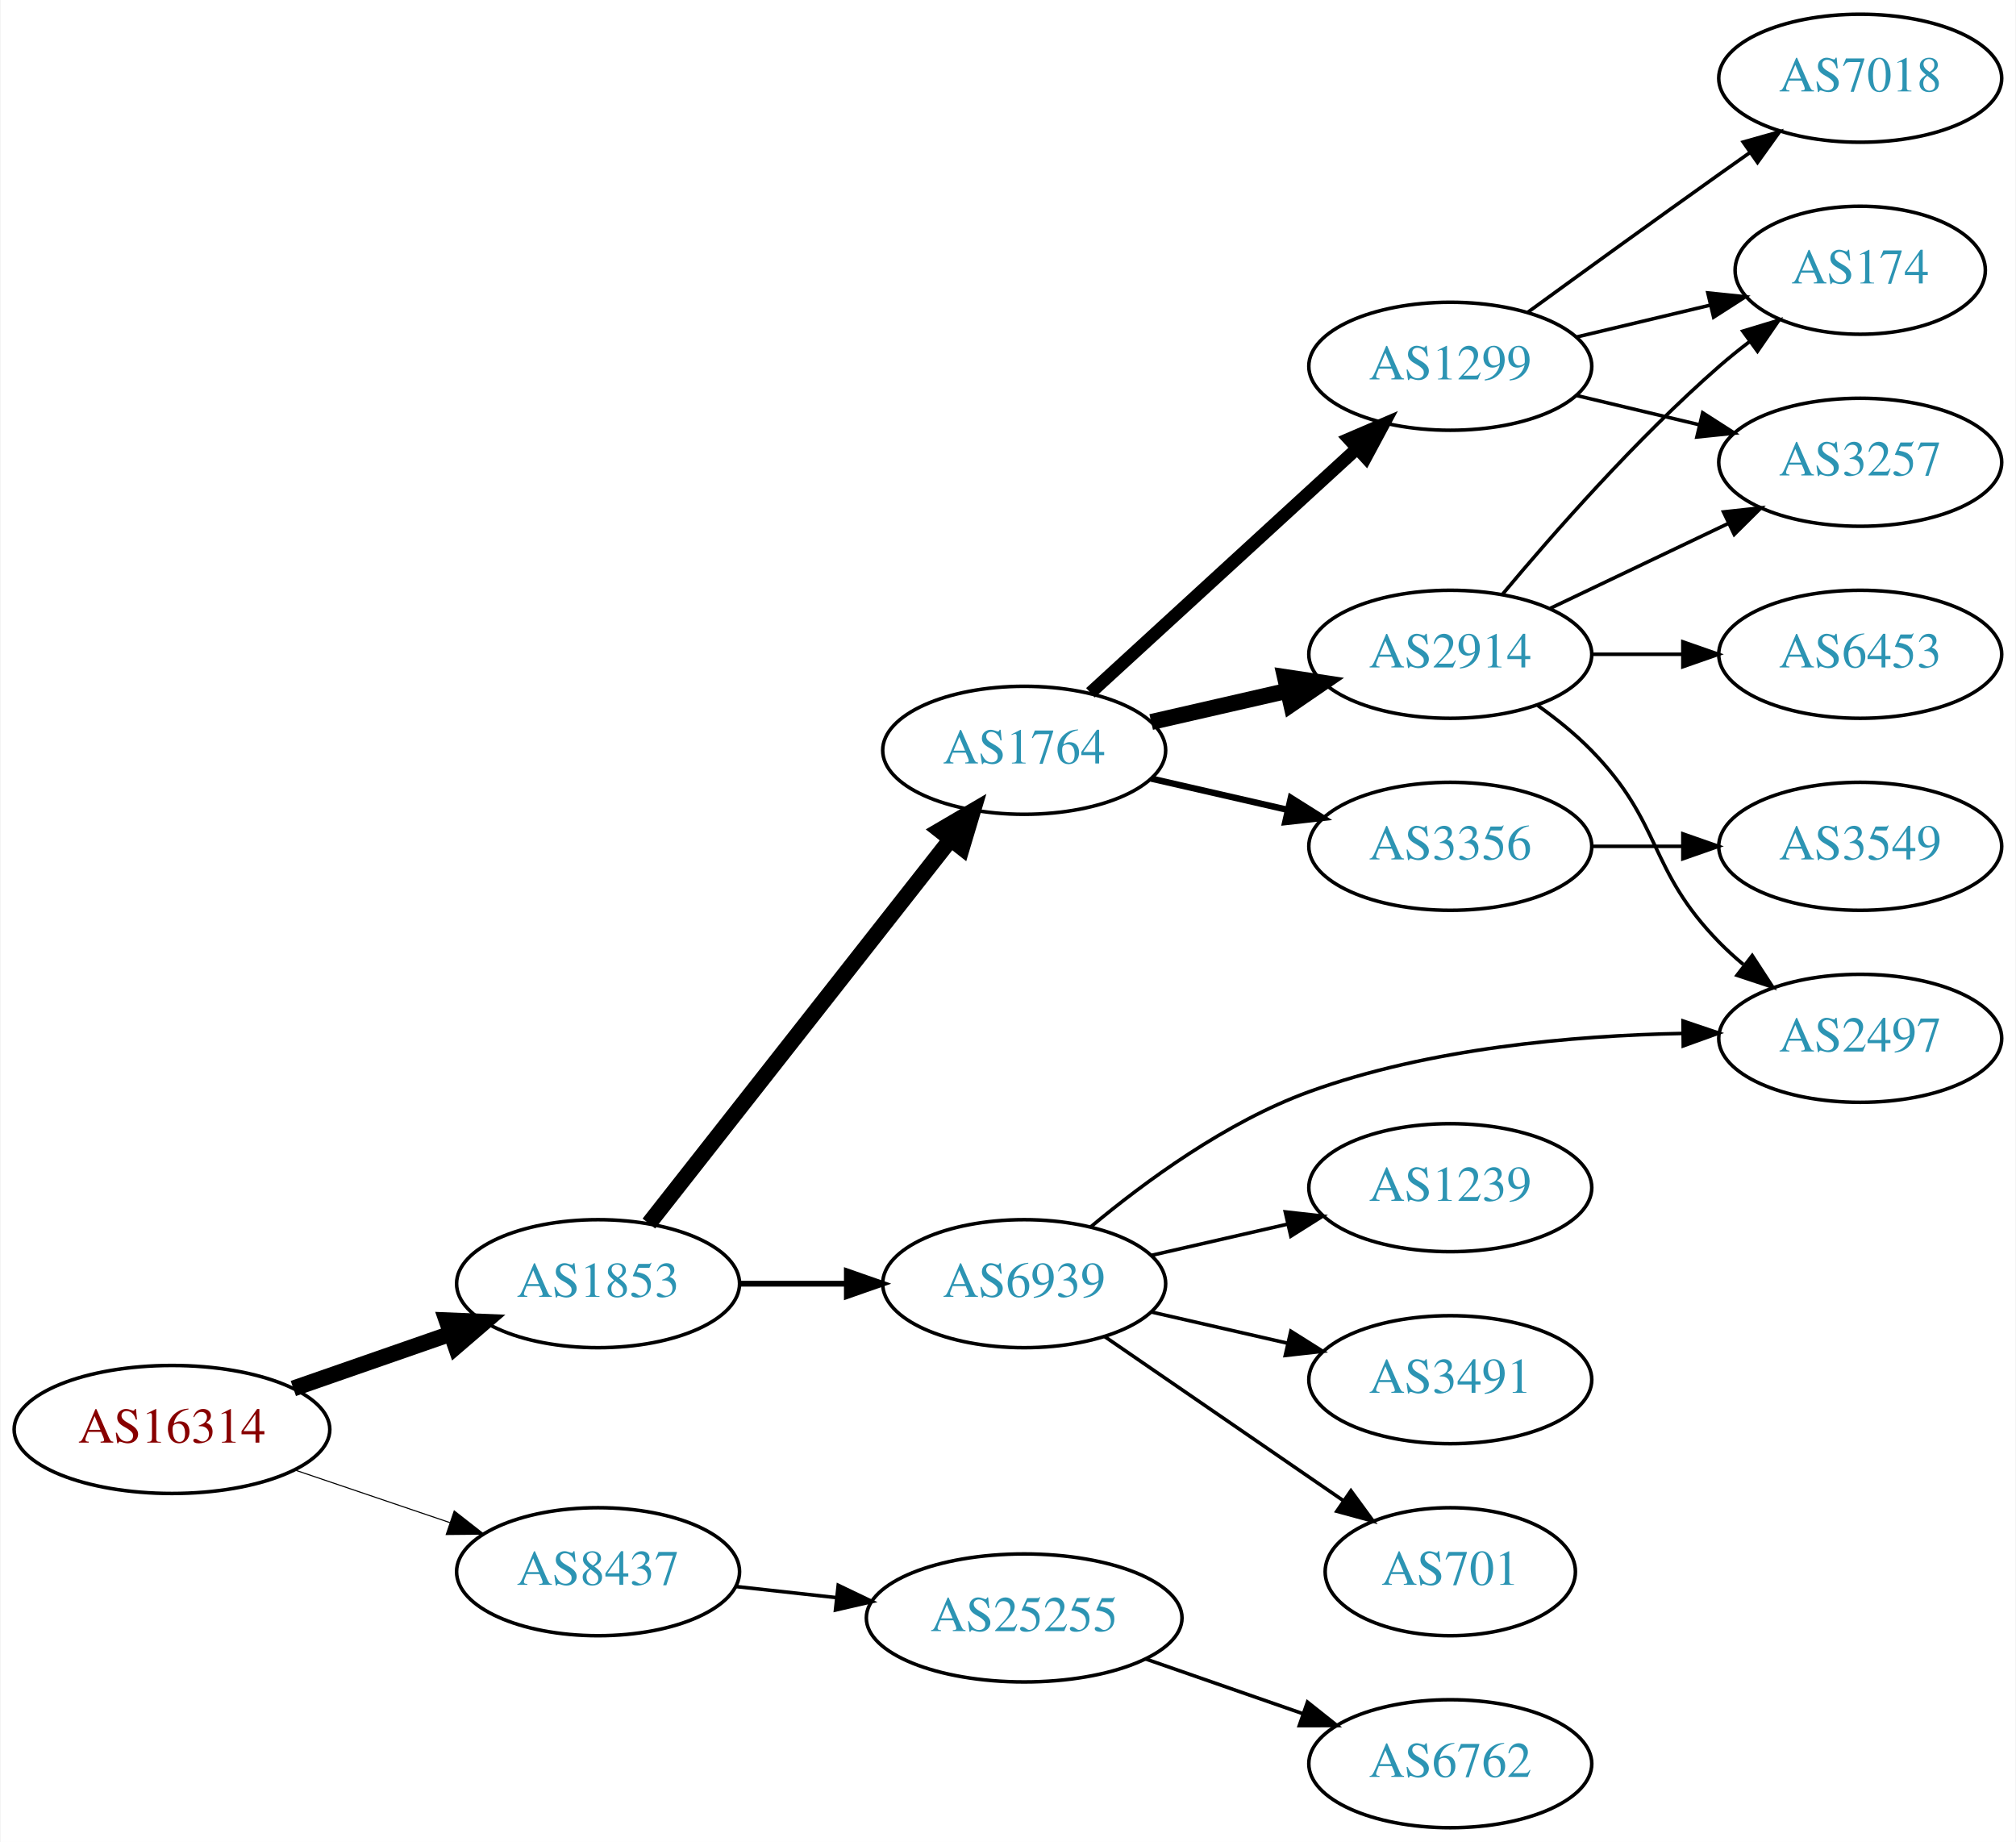
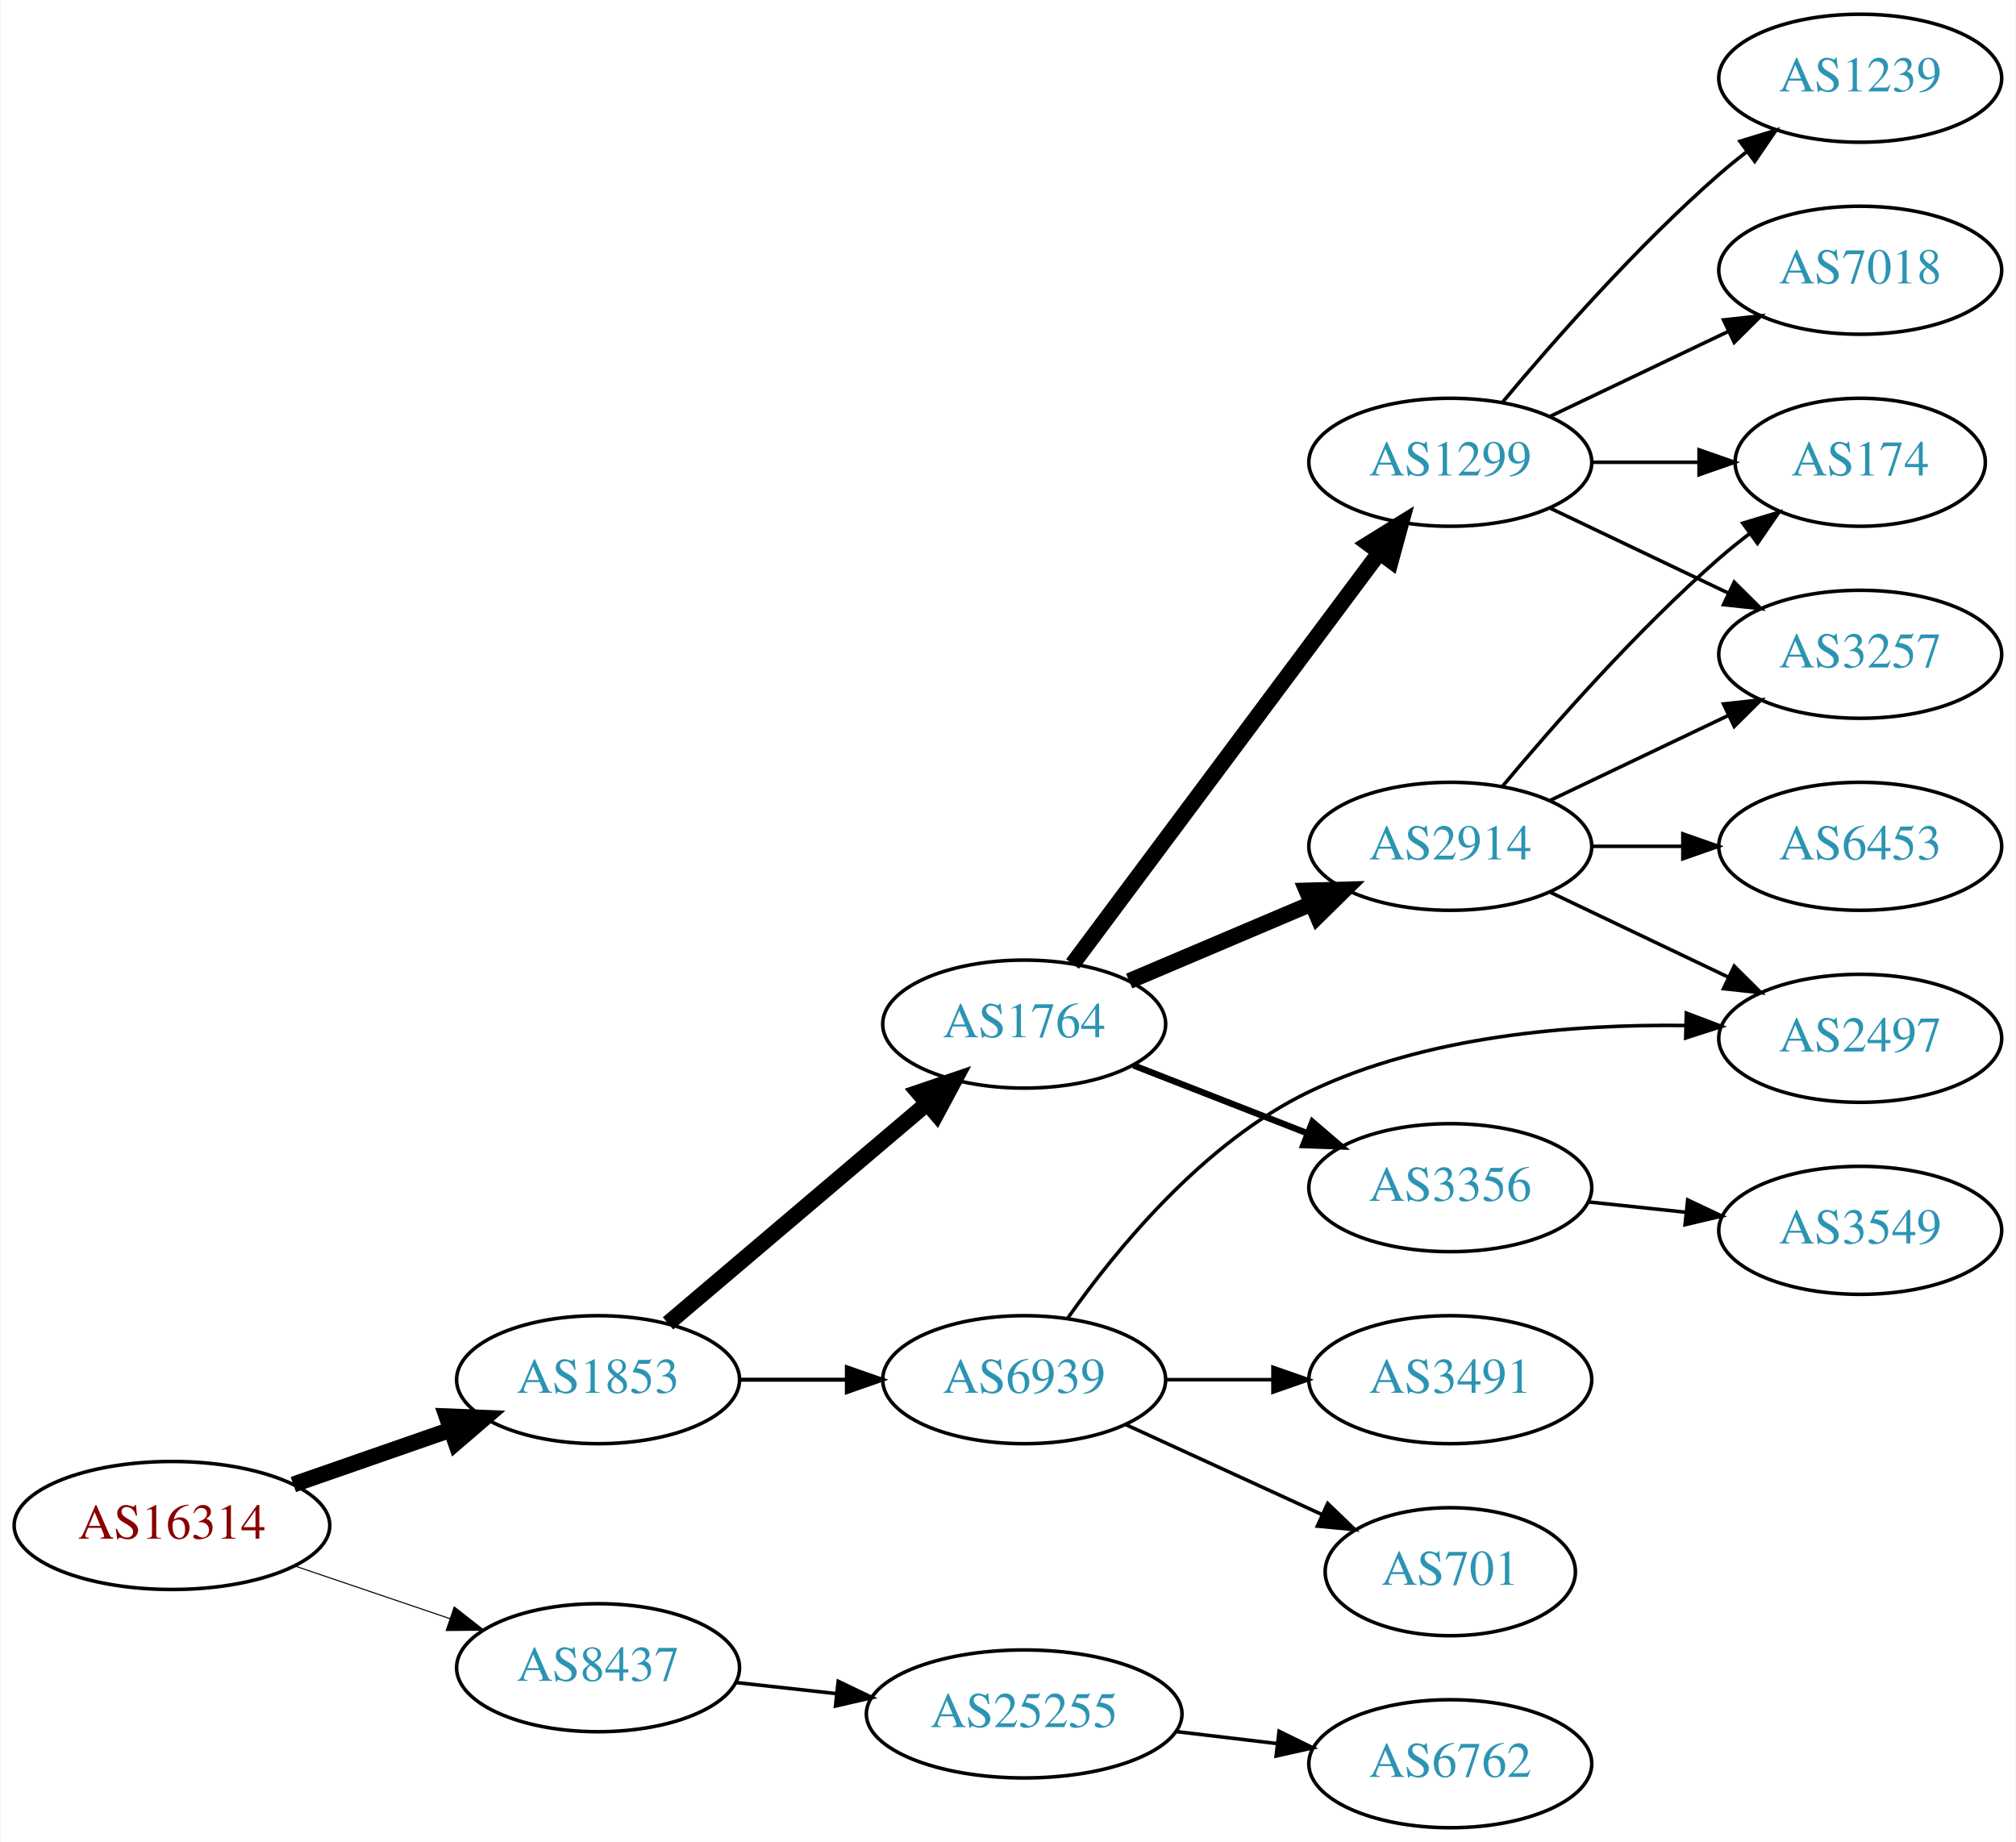
<svg xmlns="http://www.w3.org/2000/svg" xmlns:xlink="http://www.w3.org/1999/xlink" width="567pt" height="518pt" viewBox="0.00 0.00 566.66 518.00">
  <g id="graph0" class="graph" transform="scale(1 1) rotate(0) translate(4 514)">
    <polygon fill="white" stroke="none" points="-4,4 -4,-514 562.663,-514 562.663,4 -4,4" />
    <g id="node1" class="node">
      <g id="a_node1">
        <a xlink:href="/asn/16314" xlink:title="AS16314 ~ Stadlauer Strasse 54 [AT]">
-           <ellipse fill="#ffffff" stroke="black" cx="44.196" cy="-112" rx="44.393" ry="18" />
-           <text text-anchor="middle" x="44.196" y="-108.3" font-family="Times,serif" font-size="14.00" fill="#880000">AS16314</text>
+           <ellipse fill="#ffffff" stroke="black" cx="44.196" cy="-85" rx="44.393" ry="18" />
+           <text text-anchor="middle" x="44.196" y="-81.3" font-family="Times,serif" font-size="14.00" fill="#880000">AS16314</text>
        </a>
      </g>
    </g>
    <g id="node2" class="node">
      <g id="a_node2">
        <a xlink:href="/asn/1853" xlink:title="AS1853 ~ ACOnet Backbone [AT]">
-           <ellipse fill="#ffffff" stroke="black" cx="164.039" cy="-153" rx="39.794" ry="18" />
-           <text text-anchor="middle" x="164.039" y="-149.3" font-family="Times,serif" font-size="14.00" fill="#2c94b3">AS1853</text>
+           <ellipse fill="#ffffff" stroke="black" cx="164.039" cy="-126" rx="39.794" ry="18" />
+           <text text-anchor="middle" x="164.039" y="-122.3" font-family="Times,serif" font-size="14.00" fill="#2c94b3">AS1853</text>
        </a>
      </g>
    </g>
    <g id="edge1" class="edge">
-       <path fill="none" stroke="black" stroke-width="4.5" d="M78.335,-123.53C92.053,-128.302 108.092,-133.883 122.502,-138.896" />
-       <polygon fill="black" stroke="black" stroke-width="4.5" points="121.43,-142.692 132.168,-142.26 124.018,-135.255 121.43,-142.692" />
+       <path fill="none" stroke="black" stroke-width="4.5" d="M78.335,-96.53C92.053,-101.302 108.092,-106.883 122.502,-111.896" />
+       <polygon fill="black" stroke="black" stroke-width="4.5" points="121.43,-115.692 132.168,-115.26 124.018,-108.255 121.43,-115.692" />
    </g>
    <g id="node3" class="node">
      <g id="a_node3">
        <a xlink:href="/asn/8437" xlink:title="AS8437 ~ Hutchison Drei Austria GmbH [AT]">
-           <ellipse fill="#ffffff" stroke="black" cx="164.039" cy="-72" rx="39.794" ry="18" />
-           <text text-anchor="middle" x="164.039" y="-68.3" font-family="Times,serif" font-size="14.00" fill="#2c94b3">AS8437</text>
+           <ellipse fill="#ffffff" stroke="black" cx="164.039" cy="-45" rx="39.794" ry="18" />
+           <text text-anchor="middle" x="164.039" y="-41.3" font-family="Times,serif" font-size="14.00" fill="#2c94b3">AS8437</text>
        </a>
      </g>
    </g>
    <g id="edge2" class="edge">
-       <path fill="none" stroke="black" stroke-width="0.3" d="M78.65,-100.645C92.251,-96.028 108.093,-90.651 122.354,-85.81" />
-       <polygon fill="black" stroke="black" stroke-width="0.3" points="123.583,-89.089 131.928,-82.56 121.333,-82.46 123.583,-89.089" />
+       <path fill="none" stroke="black" stroke-width="0.3" d="M78.65,-73.645C92.251,-69.028 108.093,-63.651 122.354,-58.81" />
+       <polygon fill="black" stroke="black" stroke-width="0.3" points="123.583,-62.089 131.928,-55.56 121.333,-55.46 123.583,-62.089" />
    </g>
    <g id="node4" class="node">
      <g id="a_node4">
        <a xlink:href="/asn/1764" xlink:title="AS1764 ~ NEXTLAYER-AS [AT]">
-           <ellipse fill="#ffffff" stroke="black" cx="283.881" cy="-303" rx="39.794" ry="18" />
-           <text text-anchor="middle" x="283.881" y="-299.3" font-family="Times,serif" font-size="14.00" fill="#2c94b3">AS1764</text>
+           <ellipse fill="#ffffff" stroke="black" cx="283.881" cy="-226" rx="39.794" ry="18" />
+           <text text-anchor="middle" x="283.881" y="-222.3" font-family="Times,serif" font-size="14.00" fill="#2c94b3">AS1764</text>
        </a>
      </g>
    </g>
    <g id="edge3" class="edge">
-       <path fill="none" stroke="black" stroke-width="4.5" d="M178.328,-169.915C199.015,-196.248 239.041,-247.196 263.12,-277.847" />
-       <polygon fill="black" stroke="black" stroke-width="4.5" points="260.186,-280.485 269.46,-285.916 266.378,-275.62 260.186,-280.485" />
+       <path fill="none" stroke="black" stroke-width="4.5" d="M183.711,-141.845C203.363,-158.522 234.459,-184.909 256.587,-203.687" />
+       <polygon fill="black" stroke="black" stroke-width="4.5" points="254.124,-206.761 264.296,-210.229 259.219,-200.756 254.124,-206.761" />
    </g>
    <g id="node5" class="node">
      <g id="a_node5">
        <a xlink:href="/asn/6939" xlink:title="AS6939 ~ Hurricane Electric LLC [US]">
-           <ellipse fill="#ffffff" stroke="black" cx="283.881" cy="-153" rx="39.794" ry="18" />
-           <text text-anchor="middle" x="283.881" y="-149.3" font-family="Times,serif" font-size="14.00" fill="#2c94b3">AS6939</text>
+           <ellipse fill="#ffffff" stroke="black" cx="283.881" cy="-126" rx="39.794" ry="18" />
+           <text text-anchor="middle" x="283.881" y="-122.3" font-family="Times,serif" font-size="14.00" fill="#2c94b3">AS6939</text>
        </a>
      </g>
    </g>
    <g id="edge4" class="edge">
-       <path fill="none" stroke="black" stroke-width="1.636" d="M203.951,-153C213.505,-153 223.854,-153 233.817,-153" />
-       <polygon fill="black" stroke="black" stroke-width="1.636" points="234.009,-156.5 244.009,-153 234.009,-149.5 234.009,-156.5" />
+       <path fill="none" stroke="black" stroke-width="1.125" d="M203.951,-126C213.505,-126 223.854,-126 233.817,-126" />
+       <polygon fill="black" stroke="black" stroke-width="1.125" points="234.009,-129.5 244.009,-126 234.009,-122.5 234.009,-129.5" />
    </g>
    <g id="node18" class="node">
      <g id="a_node18">
        <a xlink:href="/asn/25255" xlink:title="AS25255 ~ ==&gt; TELE2 AUSTRIA &lt;== [AT]">
-           <ellipse fill="#ffffff" stroke="black" cx="283.881" cy="-59" rx="44.393" ry="18" />
-           <text text-anchor="middle" x="283.881" y="-55.3" font-family="Times,serif" font-size="14.00" fill="#2c94b3">AS25255</text>
+           <ellipse fill="#ffffff" stroke="black" cx="283.881" cy="-32" rx="44.393" ry="18" />
+           <text text-anchor="middle" x="283.881" y="-28.3" font-family="Times,serif" font-size="14.00" fill="#2c94b3">AS25255</text>
        </a>
      </g>
    </g>
    <g id="edge20" class="edge">
-       <path fill="none" stroke="black" d="M202.649,-67.851C211.652,-66.858 221.422,-65.78 230.945,-64.73" />
-       <polygon fill="black" stroke="black" points="231.578,-68.181 241.133,-63.605 230.81,-61.223 231.578,-68.181" />
+       <path fill="none" stroke="black" d="M202.649,-40.851C211.652,-39.858 221.422,-38.78 230.945,-37.73" />
+       <polygon fill="black" stroke="black" points="231.578,-41.181 241.133,-36.605 230.81,-34.223 231.578,-41.181" />
    </g>
    <g id="node6" class="node">
      <g id="a_node6">
-         <a xlink:href="/asn/1299" xlink:title="AS1299 ~ Telia Carrier [EU]">
-           <ellipse fill="#ffffff" stroke="black" cx="403.724" cy="-411" rx="39.794" ry="18" />
-           <text text-anchor="middle" x="403.724" y="-407.3" font-family="Times,serif" font-size="14.00" fill="#2c94b3">AS1299</text>
+         <a xlink:href="/asn/2914" xlink:title="AS2914 ~ NTT America, Inc. [US]">
+           <ellipse fill="#ffffff" stroke="black" cx="403.724" cy="-276" rx="39.794" ry="18" />
+           <text text-anchor="middle" x="403.724" y="-272.3" font-family="Times,serif" font-size="14.00" fill="#2c94b3">AS2914</text>
        </a>
      </g>
    </g>
    <g id="edge5" class="edge">
-       <path fill="none" stroke="black" stroke-width="3.6" d="M302.523,-319.169C322.396,-337.382 354.859,-367.133 377.427,-387.817" />
-       <polygon fill="black" stroke="black" stroke-width="3.6" points="375.224,-390.545 384.961,-394.721 379.953,-385.384 375.224,-390.545" />
+       <path fill="none" stroke="black" stroke-width="4.5" d="M313.408,-238.104C328.782,-244.627 347.958,-252.763 364.596,-259.823" />
+       <polygon fill="black" stroke="black" stroke-width="4.5" points="363.308,-263.553 374.052,-263.835 366.384,-256.304 363.308,-263.553" />
    </g>
    <g id="node7" class="node">
      <g id="a_node7">
-         <a xlink:href="/asn/2914" xlink:title="AS2914 ~ NTT America, Inc. [US]">
-           <ellipse fill="#ffffff" stroke="black" cx="403.724" cy="-330" rx="39.794" ry="18" />
-           <text text-anchor="middle" x="403.724" y="-326.3" font-family="Times,serif" font-size="14.00" fill="#2c94b3">AS2914</text>
+         <a xlink:href="/asn/1299" xlink:title="AS1299 ~ Telia Carrier [EU]">
+           <ellipse fill="#ffffff" stroke="black" cx="403.724" cy="-384" rx="39.794" ry="18" />
+           <text text-anchor="middle" x="403.724" y="-380.3" font-family="Times,serif" font-size="14.00" fill="#2c94b3">AS1299</text>
        </a>
      </g>
    </g>
    <g id="edge6" class="edge">
-       <path fill="none" stroke="black" stroke-width="4.5" d="M319.6,-310.955C331.6,-313.704 345.221,-316.825 357.914,-319.733" />
-       <polygon fill="black" stroke="black" stroke-width="4.5" points="357.219,-323.613 367.845,-322.009 358.977,-315.937 357.219,-323.613" />
+       <path fill="none" stroke="black" stroke-width="4.5" d="M297.492,-242.909C318.204,-270.679 359.54,-326.1 383.783,-358.605" />
+       <polygon fill="black" stroke="black" stroke-width="4.5" points="380.711,-361.072 389.846,-366.734 387.024,-356.364 380.711,-361.072" />
    </g>
    <g id="node8" class="node">
      <g id="a_node8">
        <a xlink:href="/asn/3356" xlink:title="AS3356 ~ Level 3 Parent, LLC [US]">
-           <ellipse fill="#ffffff" stroke="black" cx="403.724" cy="-276" rx="39.794" ry="18" />
-           <text text-anchor="middle" x="403.724" y="-272.3" font-family="Times,serif" font-size="14.00" fill="#2c94b3">AS3356</text>
+           <ellipse fill="#ffffff" stroke="black" cx="403.724" cy="-180" rx="39.794" ry="18" />
+           <text text-anchor="middle" x="403.724" y="-176.3" font-family="Times,serif" font-size="14.00" fill="#2c94b3">AS3356</text>
        </a>
      </g>
    </g>
    <g id="edge7" class="edge">
-       <path fill="none" stroke="black" stroke-width="1.8" d="M319.6,-295.045C331.6,-292.296 345.221,-289.175 357.914,-286.267" />
-       <polygon fill="black" stroke="black" stroke-width="1.8" points="358.88,-289.636 367.845,-283.991 357.316,-282.813 358.88,-289.636" />
-     </g>
-     <g id="node12" class="node">
-       <g id="a_node12">
+       <path fill="none" stroke="black" stroke-width="1.8" d="M314.618,-214.392C329.412,-208.618 347.489,-201.561 363.41,-195.346" />
+       <polygon fill="black" stroke="black" stroke-width="1.8" points="364.954,-198.501 372.997,-191.604 362.408,-191.98 364.954,-198.501" />
+     </g>
+     <g id="node13" class="node">
+       <g id="a_node13">
+         <a xlink:href="/asn/3491" xlink:title="AS3491 ~ PCCW Global, Inc. [US]">
+           <ellipse fill="#ffffff" stroke="black" cx="403.724" cy="-126" rx="39.794" ry="18" />
+           <text text-anchor="middle" x="403.724" y="-122.3" font-family="Times,serif" font-size="14.00" fill="#2c94b3">AS3491</text>
+         </a>
+       </g>
+     </g>
+     <g id="edge12" class="edge">
+       <path fill="none" stroke="black" d="M323.794,-126C333.347,-126 343.697,-126 353.659,-126" />
+       <polygon fill="black" stroke="black" points="353.852,-129.5 363.852,-126 353.852,-122.5 353.852,-129.5" />
+     </g>
+     <g id="node14" class="node">
+       <g id="a_node14">
        <a xlink:href="/asn/2497" xlink:title="AS2497 ~ Internet Initiative Japan Inc. [JP]">
          <ellipse fill="#ffffff" stroke="black" cx="519.017" cy="-222" rx="39.794" ry="18" />
          <text text-anchor="middle" x="519.017" y="-218.3" font-family="Times,serif" font-size="14.00" fill="#2c94b3">AS2497</text>
        </a>
      </g>
    </g>
-     <g id="edge16" class="edge">
-       <path fill="none" stroke="black" d="M302.605,-168.986C317.762,-181.643 340.766,-198.549 364.077,-207 397.758,-219.21 438.144,-222.767 469.098,-223.375" />
-       <polygon fill="black" stroke="black" points="469.176,-226.875 479.211,-223.476 469.247,-219.876 469.176,-226.875" />
-     </g>
-     <g id="node14" class="node">
-       <g id="a_node14">
-         <a xlink:href="/asn/1239" xlink:title="AS1239 ~ Sprint [US]">
-           <ellipse fill="#ffffff" stroke="black" cx="403.724" cy="-180" rx="39.794" ry="18" />
-           <text text-anchor="middle" x="403.724" y="-176.3" font-family="Times,serif" font-size="14.00" fill="#2c94b3">AS1239</text>
-         </a>
-       </g>
-     </g>
-     <g id="edge15" class="edge">
-       <path fill="none" stroke="black" d="M319.6,-160.955C331.6,-163.704 345.221,-166.825 357.914,-169.733" />
-       <polygon fill="black" stroke="black" points="357.316,-173.187 367.845,-172.009 358.88,-166.364 357.316,-173.187" />
+     <g id="edge13" class="edge">
+       <path fill="none" stroke="black" d="M296.202,-143.416C309.781,-162.661 334.459,-192.806 364.077,-207 396.928,-222.743 438.193,-226.013 469.728,-225.609" />
+       <polygon fill="black" stroke="black" points="470.117,-229.1 480.023,-225.343 469.936,-222.102 470.117,-229.1" />
    </g>
    <g id="node15" class="node">
      <g id="a_node15">
-         <a xlink:href="/asn/3491" xlink:title="AS3491 ~ PCCW Global, Inc. [US]">
-           <ellipse fill="#ffffff" stroke="black" cx="403.724" cy="-126" rx="39.794" ry="18" />
-           <text text-anchor="middle" x="403.724" y="-122.3" font-family="Times,serif" font-size="14.00" fill="#2c94b3">AS3491</text>
-         </a>
-       </g>
-     </g>
-     <g id="edge17" class="edge">
-       <path fill="none" stroke="black" d="M319.6,-145.045C331.6,-142.296 345.221,-139.175 357.914,-136.267" />
-       <polygon fill="black" stroke="black" points="358.88,-139.636 367.845,-133.991 357.316,-132.813 358.88,-139.636" />
-     </g>
-     <g id="node16" class="node">
-       <g id="a_node16">
        <a xlink:href="/asn/701" xlink:title="AS701 ~ UUNET [US]">
          <ellipse fill="#ffffff" stroke="black" cx="403.724" cy="-72" rx="35.194" ry="18" />
          <text text-anchor="middle" x="403.724" y="-68.3" font-family="Times,serif" font-size="14.00" fill="#2c94b3">AS701</text>
        </a>
      </g>
    </g>
-     <g id="edge18" class="edge">
-       <path fill="none" stroke="black" d="M306.495,-138.143C325.333,-125.195 352.812,-106.307 373.588,-92.026" />
-       <polygon fill="black" stroke="black" points="375.779,-94.768 382.037,-86.219 371.813,-88.999 375.779,-94.768" />
+     <g id="edge14" class="edge">
+       <path fill="none" stroke="black" d="M312.51,-113.339C328.926,-105.817 349.908,-96.202 367.505,-88.139" />
+       <polygon fill="black" stroke="black" points="369.249,-91.189 376.882,-83.842 366.333,-84.826 369.249,-91.189" />
    </g>
    <g id="node9" class="node">
      <g id="a_node9">
-         <a xlink:href="/asn/7018" xlink:title="AS7018 ~ AT&amp;T Services, Inc. [US]">
-           <ellipse fill="#ffffff" stroke="black" cx="519.017" cy="-492" rx="39.794" ry="18" />
-           <text text-anchor="middle" x="519.017" y="-488.3" font-family="Times,serif" font-size="14.00" fill="#2c94b3">AS7018</text>
-         </a>
-       </g>
+         <a xlink:href="/asn/174" xlink:title="AS174 ~ Cogent Communications [US]">
+           <ellipse fill="#ffffff" stroke="black" cx="519.017" cy="-384" rx="35.194" ry="18" />
+           <text text-anchor="middle" x="519.017" y="-380.3" font-family="Times,serif" font-size="14.00" fill="#2c94b3">AS174</text>
+         </a>
+       </g>
+     </g>
+     <g id="edge18" class="edge">
+       <path fill="none" stroke="black" d="M418.354,-292.817C432.636,-309.929 456.183,-336.745 479.37,-357 482.04,-359.332 484.913,-361.648 487.843,-363.886" />
+       <polygon fill="black" stroke="black" points="485.994,-366.87 496.134,-369.939 490.121,-361.216 485.994,-366.87" />
+     </g>
+     <g id="node12" class="node">
+       <g id="a_node12">
+         <a xlink:href="/asn/3257" xlink:title="AS3257 ~ GTT [DE]">
+           <ellipse fill="#ffffff" stroke="black" cx="519.017" cy="-330" rx="39.794" ry="18" />
+           <text text-anchor="middle" x="519.017" y="-326.3" font-family="Times,serif" font-size="14.00" fill="#2c94b3">AS3257</text>
+         </a>
+       </g>
+     </g>
+     <g id="edge16" class="edge">
+       <path fill="none" stroke="black" d="M431.86,-288.934C446.854,-296.081 465.675,-305.052 481.898,-312.785" />
+       <polygon fill="black" stroke="black" points="480.569,-316.028 491.102,-317.171 483.581,-309.709 480.569,-316.028" />
+     </g>
+     <g id="edge17" class="edge">
+       <path fill="none" stroke="black" d="M431.86,-263.066C446.854,-255.919 465.675,-246.948 481.898,-239.215" />
+       <polygon fill="black" stroke="black" points="483.581,-242.291 491.102,-234.829 480.569,-235.972 483.581,-242.291" />
+     </g>
+     <g id="node16" class="node">
+       <g id="a_node16">
+         <a xlink:href="/asn/6453" xlink:title="AS6453 ~ TATA COMMUNICATIONS (AMERICA) INC [US]">
+           <ellipse fill="#ffffff" stroke="black" cx="519.017" cy="-276" rx="39.794" ry="18" />
+           <text text-anchor="middle" x="519.017" y="-272.3" font-family="Times,serif" font-size="14.00" fill="#2c94b3">AS6453</text>
+         </a>
+       </g>
+     </g>
+     <g id="edge15" class="edge">
+       <path fill="none" stroke="black" d="M443.396,-276C451.599,-276 460.363,-276 468.895,-276" />
+       <polygon fill="black" stroke="black" points="469.134,-279.5 479.134,-276 469.134,-272.5 469.134,-279.5" />
    </g>
    <g id="edge8" class="edge">
-       <path fill="none" stroke="black" d="M425.572,-426.222C440.506,-437.091 461.12,-452.025 479.37,-465 482.191,-467.005 485.134,-469.085 488.082,-471.159" />
-       <polygon fill="black" stroke="black" points="486.109,-474.05 496.306,-476.926 490.128,-468.319 486.109,-474.05" />
+       <path fill="none" stroke="black" d="M443.396,-384C453.101,-384 463.592,-384 473.555,-384" />
+       <polygon fill="black" stroke="black" points="473.691,-387.5 483.691,-384 473.691,-380.5 473.691,-387.5" />
    </g>
    <g id="node10" class="node">
      <g id="a_node10">
-         <a xlink:href="/asn/3257" xlink:title="AS3257 ~ GTT [DE]">
-           <ellipse fill="#ffffff" stroke="black" cx="519.017" cy="-384" rx="39.794" ry="18" />
-           <text text-anchor="middle" x="519.017" y="-380.3" font-family="Times,serif" font-size="14.00" fill="#2c94b3">AS3257</text>
+         <a xlink:href="/asn/1239" xlink:title="AS1239 ~ Sprint [US]">
+           <ellipse fill="#ffffff" stroke="black" cx="519.017" cy="-492" rx="39.794" ry="18" />
+           <text text-anchor="middle" x="519.017" y="-488.3" font-family="Times,serif" font-size="14.00" fill="#2c94b3">AS1239</text>
        </a>
      </g>
    </g>
    <g id="edge9" class="edge">
-       <path fill="none" stroke="black" d="M439.331,-402.752C450.202,-400.162 462.357,-397.265 473.799,-394.538" />
-       <polygon fill="black" stroke="black" points="474.705,-397.92 483.621,-392.197 473.082,-391.111 474.705,-397.92" />
+       <path fill="none" stroke="black" d="M418.354,-400.817C432.636,-417.929 456.183,-444.745 479.37,-465 481.836,-467.154 484.475,-469.294 487.172,-471.372" />
+       <polygon fill="black" stroke="black" points="485.197,-474.264 495.326,-477.37 489.345,-468.625 485.197,-474.264" />
    </g>
    <g id="node11" class="node">
      <g id="a_node11">
-         <a xlink:href="/asn/174" xlink:title="AS174 ~ Cogent Communications [US]">
-           <ellipse fill="#ffffff" stroke="black" cx="519.017" cy="-438" rx="35.194" ry="18" />
-           <text text-anchor="middle" x="519.017" y="-434.3" font-family="Times,serif" font-size="14.00" fill="#2c94b3">AS174</text>
+         <a xlink:href="/asn/7018" xlink:title="AS7018 ~ AT&amp;T Services, Inc. [US]">
+           <ellipse fill="#ffffff" stroke="black" cx="519.017" cy="-438" rx="39.794" ry="18" />
+           <text text-anchor="middle" x="519.017" y="-434.3" font-family="Times,serif" font-size="14.00" fill="#2c94b3">AS7018</text>
        </a>
      </g>
    </g>
    <g id="edge10" class="edge">
-       <path fill="none" stroke="black" d="M439.331,-419.248C451.125,-422.058 464.43,-425.229 476.698,-428.153" />
-       <polygon fill="black" stroke="black" points="476.164,-431.624 486.703,-430.537 477.787,-424.814 476.164,-431.624" />
-     </g>
-     <g id="edge12" class="edge">
-       <path fill="none" stroke="black" d="M431.86,-342.934C446.854,-350.081 465.675,-359.052 481.898,-366.785" />
-       <polygon fill="black" stroke="black" points="480.569,-370.028 491.102,-371.171 483.581,-363.709 480.569,-370.028" />
-     </g>
-     <g id="edge13" class="edge">
-       <path fill="none" stroke="black" d="M418.354,-346.817C432.636,-363.929 456.183,-390.745 479.37,-411 482.04,-413.332 484.913,-415.648 487.843,-417.886" />
-       <polygon fill="black" stroke="black" points="485.994,-420.87 496.134,-423.939 490.121,-415.216 485.994,-420.87" />
+       <path fill="none" stroke="black" d="M431.86,-396.934C446.854,-404.081 465.675,-413.052 481.898,-420.785" />
+       <polygon fill="black" stroke="black" points="480.569,-424.028 491.102,-425.171 483.581,-417.709 480.569,-424.028" />
    </g>
    <g id="edge11" class="edge">
-       <path fill="none" stroke="black" d="M428.318,-315.611C433.574,-311.852 438.906,-307.563 443.37,-303 463.543,-282.383 459.198,-269.617 479.37,-249 481.463,-246.861 483.746,-244.782 486.123,-242.79" />
-       <polygon fill="black" stroke="black" points="488.641,-245.268 494.423,-236.389 484.367,-239.725 488.641,-245.268" />
-     </g>
-     <g id="node13" class="node">
-       <g id="a_node13">
-         <a xlink:href="/asn/6453" xlink:title="AS6453 ~ TATA COMMUNICATIONS (AMERICA) INC [US]">
-           <ellipse fill="#ffffff" stroke="black" cx="519.017" cy="-330" rx="39.794" ry="18" />
-           <text text-anchor="middle" x="519.017" y="-326.3" font-family="Times,serif" font-size="14.00" fill="#2c94b3">AS6453</text>
-         </a>
-       </g>
-     </g>
-     <g id="edge14" class="edge">
-       <path fill="none" stroke="black" d="M443.396,-330C451.599,-330 460.363,-330 468.895,-330" />
-       <polygon fill="black" stroke="black" points="469.134,-333.5 479.134,-330 469.134,-326.5 469.134,-333.5" />
+       <path fill="none" stroke="black" d="M431.86,-371.066C446.854,-363.919 465.675,-354.948 481.898,-347.215" />
+       <polygon fill="black" stroke="black" points="483.581,-350.291 491.102,-342.829 480.569,-343.972 483.581,-350.291" />
    </g>
    <g id="node17" class="node">
      <g id="a_node17">
        <a xlink:href="/asn/3549" xlink:title="AS3549 ~ Level 3 Parent, LLC [US]">
-           <ellipse fill="#ffffff" stroke="black" cx="519.017" cy="-276" rx="39.794" ry="18" />
-           <text text-anchor="middle" x="519.017" y="-272.3" font-family="Times,serif" font-size="14.00" fill="#2c94b3">AS3549</text>
+           <ellipse fill="#ffffff" stroke="black" cx="519.017" cy="-168" rx="39.794" ry="18" />
+           <text text-anchor="middle" x="519.017" y="-164.3" font-family="Times,serif" font-size="14.00" fill="#2c94b3">AS3549</text>
        </a>
      </g>
    </g>
    <g id="edge19" class="edge">
-       <path fill="none" stroke="black" d="M443.396,-276C451.599,-276 460.363,-276 468.895,-276" />
-       <polygon fill="black" stroke="black" points="469.134,-279.5 479.134,-276 469.134,-272.5 469.134,-279.5" />
+       <path fill="none" stroke="black" d="M442.449,-176.004C451.241,-175.073 460.721,-174.069 469.895,-173.097" />
+       <polygon fill="black" stroke="black" points="470.495,-176.553 480.07,-172.019 469.757,-169.592 470.495,-176.553" />
    </g>
    <g id="node19" class="node">
      <g id="a_node19">
        <a xlink:href="/asn/6762" xlink:title="AS6762 ~ TELECOM ITALIA SPARKLE S.p.A. [IT]">
          <ellipse fill="#ffffff" stroke="black" cx="403.724" cy="-18" rx="39.794" ry="18" />
          <text text-anchor="middle" x="403.724" y="-14.3" font-family="Times,serif" font-size="14.00" fill="#2c94b3">AS6762</text>
        </a>
      </g>
    </g>
    <g id="edge21" class="edge">
-       <path fill="none" stroke="black" d="M318.021,-47.47C331.738,-42.698 347.777,-37.117 362.187,-32.104" />
-       <polygon fill="black" stroke="black" points="363.559,-35.332 371.853,-28.741 361.259,-28.721 363.559,-35.332" />
+       <path fill="none" stroke="black" d="M326.428,-27.064C335.674,-25.966 345.547,-24.793 355.018,-23.668" />
+       <polygon fill="black" stroke="black" points="355.572,-27.126 365.09,-22.471 354.746,-20.175 355.572,-27.126" />
    </g>
  </g>
</svg>
